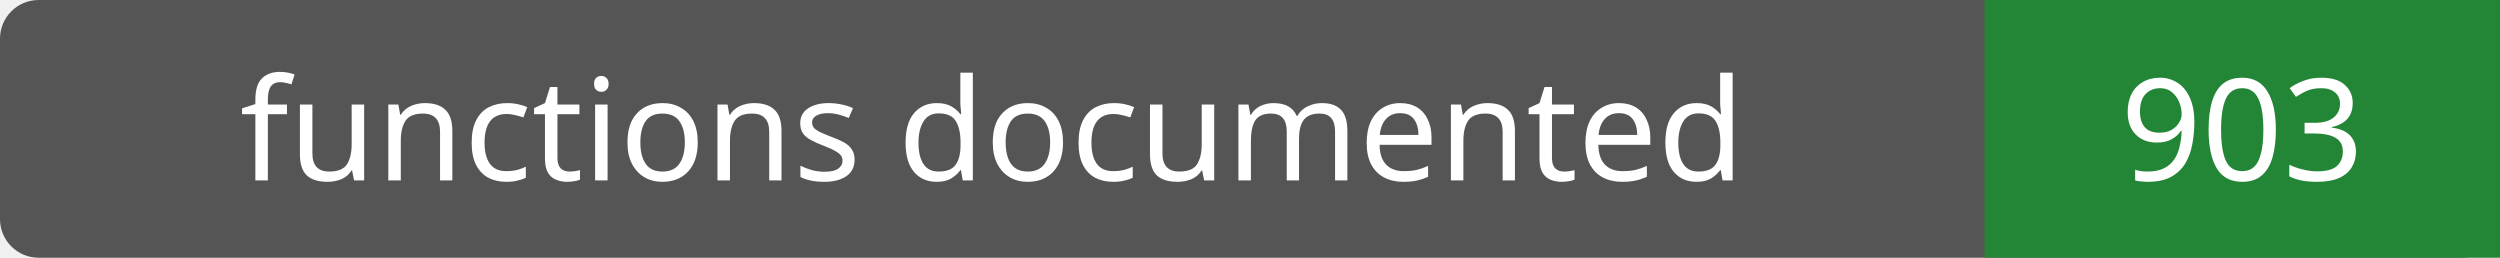
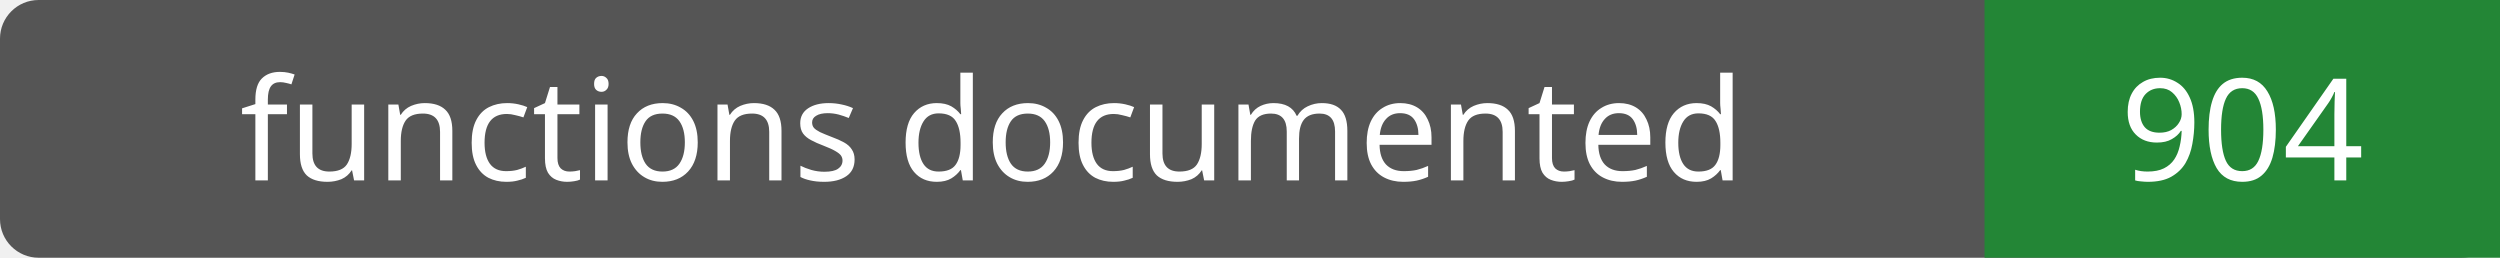
- <svg xmlns="http://www.w3.org/2000/svg" width="194" height="20" role="img" aria-label="functions documented: 903">
+ <svg xmlns="http://www.w3.org/2000/svg" width="194" height="20" role="img" aria-label="functions documented: 904">
  <rect width="194" height="20" rx="3" fill="#555" />
  <path fill="#238636" d="M154 0h40v20H154z" />
  <g fill="#fff" text-anchor="middle" font-family="Verdana,sans-serif" font-size="11">
    <text x="77.0" y="14">functions documented</text>
-     <text x="174.0" y="14">903</text>
+     <text x="174.0" y="14">904</text>
  </g>
</svg>
